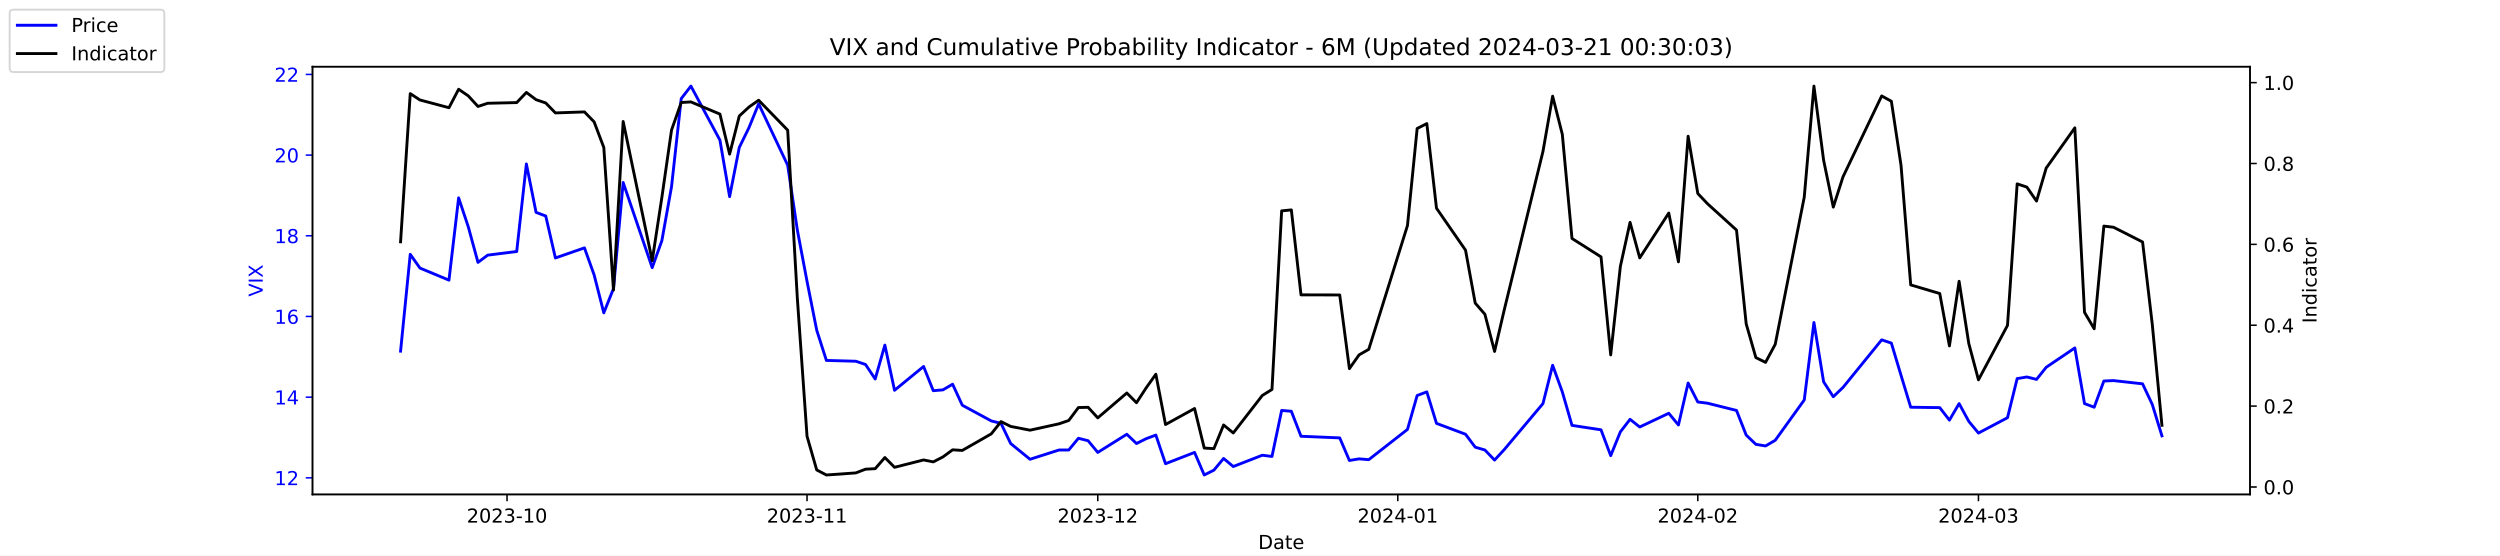
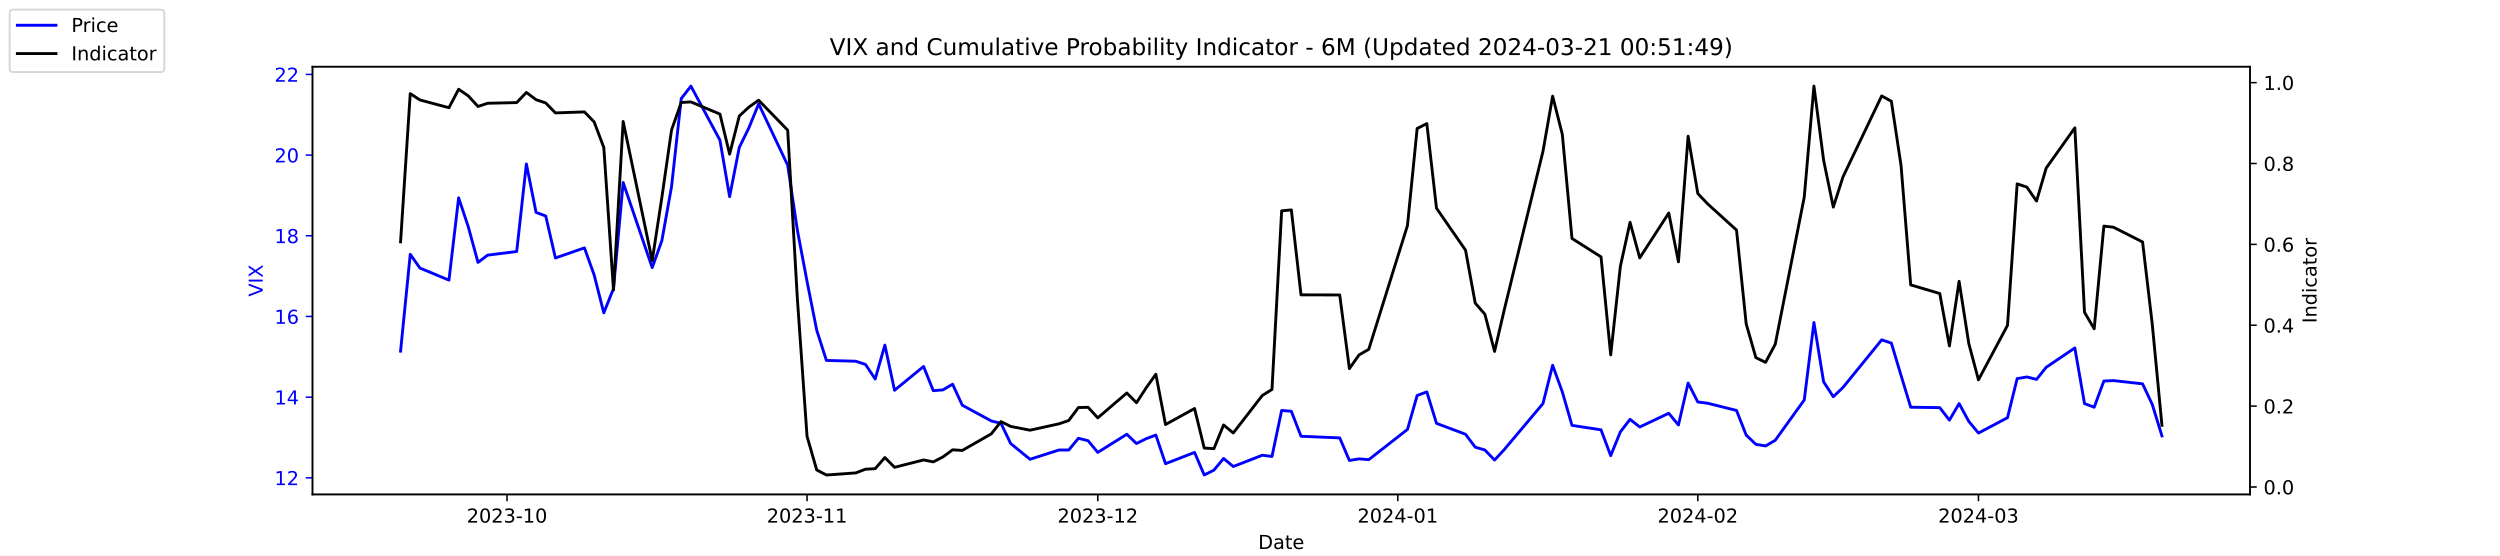
<svg xmlns="http://www.w3.org/2000/svg" xmlns:xlink="http://www.w3.org/1999/xlink" width="1296pt" height="288pt" viewBox="0 0 1296 288" version="1.1">
  <defs>
    <style type="text/css">*{stroke-linejoin: round; stroke-linecap: butt}</style>
  </defs>
  <g id="figure_1">
    <g id="patch_1">
      <path d="M 0 288  L 1296 288  L 1296 0  L 0 0  z " style="fill: #ffffff" />
    </g>
    <g id="axes_1">
      <g id="patch_2">
        <path d="M 162 256.32  L 1166.4 256.32  L 1166.4 34.56  L 162 34.56  z " style="fill: #ffffff" />
      </g>
      <g id="matplotlib.axis_1">
        <g id="xtick_1">
          <g id="line2d_1">
            <defs>
-               <path id="m8968c57657" d="M 0 0  L 0 3.5  " style="stroke: #000000; stroke-width: 0.8" />
+               <path id="mfc3c2803f2" d="M 0 0  L 0 3.5  " style="stroke: #000000; stroke-width: 0.8" />
            </defs>
            <g>
-               <use xlink:href="#m8968c57657" x="262.841" y="256.32" style="stroke: #000000; stroke-width: 0.8" />
+               <use xlink:href="#mfc3c2803f2" x="262.841" y="256.32" style="stroke: #000000; stroke-width: 0.8" />
            </g>
          </g>
          <g id="text_1">
            <g transform="translate(241.95 270.9184) scale(0.1 -0.1)">
              <defs>
                <path id="DejaVuSans-32" d="M 1228 531  L 3431 531  L 3431 0  L 469 0  L 469 531  Q 828 903 1448 1529  Q 2069 2156 2228 2338  Q 2531 2678 2651 2914  Q 2772 3150 2772 3378  Q 2772 3750 2511 3984  Q 2250 4219 1831 4219  Q 1534 4219 1204 4116  Q 875 4013 500 3803  L 500 4441  Q 881 4594 1212 4672  Q 1544 4750 1819 4750  Q 2544 4750 2975 4387  Q 3406 4025 3406 3419  Q 3406 3131 3298 2873  Q 3191 2616 2906 2266  Q 2828 2175 2409 1742  Q 1991 1309 1228 531  z " transform="scale(0.015625)" />
                <path id="DejaVuSans-30" d="M 2034 4250  Q 1547 4250 1301 3770  Q 1056 3291 1056 2328  Q 1056 1369 1301 889  Q 1547 409 2034 409  Q 2525 409 2770 889  Q 3016 1369 3016 2328  Q 3016 3291 2770 3770  Q 2525 4250 2034 4250  z M 2034 4750  Q 2819 4750 3233 4129  Q 3647 3509 3647 2328  Q 3647 1150 3233 529  Q 2819 -91 2034 -91  Q 1250 -91 836 529  Q 422 1150 422 2328  Q 422 3509 836 4129  Q 1250 4750 2034 4750  z " transform="scale(0.015625)" />
                <path id="DejaVuSans-33" d="M 2597 2516  Q 3050 2419 3304 2112  Q 3559 1806 3559 1356  Q 3559 666 3084 287  Q 2609 -91 1734 -91  Q 1441 -91 1130 -33  Q 819 25 488 141  L 488 750  Q 750 597 1062 519  Q 1375 441 1716 441  Q 2309 441 2620 675  Q 2931 909 2931 1356  Q 2931 1769 2642 2001  Q 2353 2234 1838 2234  L 1294 2234  L 1294 2753  L 1863 2753  Q 2328 2753 2575 2939  Q 2822 3125 2822 3475  Q 2822 3834 2567 4026  Q 2313 4219 1838 4219  Q 1578 4219 1281 4162  Q 984 4106 628 3988  L 628 4550  Q 988 4650 1302 4700  Q 1616 4750 1894 4750  Q 2613 4750 3031 4423  Q 3450 4097 3450 3541  Q 3450 3153 3228 2886  Q 3006 2619 2597 2516  z " transform="scale(0.015625)" />
                <path id="DejaVuSans-2d" d="M 313 2009  L 1997 2009  L 1997 1497  L 313 1497  L 313 2009  z " transform="scale(0.015625)" />
                <path id="DejaVuSans-31" d="M 794 531  L 1825 531  L 1825 4091  L 703 3866  L 703 4441  L 1819 4666  L 2450 4666  L 2450 531  L 3481 531  L 3481 0  L 794 0  L 794 531  z " transform="scale(0.015625)" />
              </defs>
              <use xlink:href="#DejaVuSans-32" />
              <use xlink:href="#DejaVuSans-30" x="63.623" />
              <use xlink:href="#DejaVuSans-32" x="127.246" />
              <use xlink:href="#DejaVuSans-33" x="190.869" />
              <use xlink:href="#DejaVuSans-2d" x="254.492" />
              <use xlink:href="#DejaVuSans-31" x="290.576" />
              <use xlink:href="#DejaVuSans-30" x="354.199" />
            </g>
          </g>
        </g>
        <g id="xtick_2">
          <g id="line2d_2">
            <g>
-               <use xlink:href="#m8968c57657" x="418.368" y="256.32" style="stroke: #000000; stroke-width: 0.8" />
+               <use xlink:href="#mfc3c2803f2" x="418.368" y="256.32" style="stroke: #000000; stroke-width: 0.8" />
            </g>
          </g>
          <g id="text_2">
            <g transform="translate(397.4764 270.9184) scale(0.1 -0.1)">
              <use xlink:href="#DejaVuSans-32" />
              <use xlink:href="#DejaVuSans-30" x="63.623" />
              <use xlink:href="#DejaVuSans-32" x="127.246" />
              <use xlink:href="#DejaVuSans-33" x="190.869" />
              <use xlink:href="#DejaVuSans-2d" x="254.492" />
              <use xlink:href="#DejaVuSans-31" x="290.576" />
              <use xlink:href="#DejaVuSans-31" x="354.199" />
            </g>
          </g>
        </g>
        <g id="xtick_3">
          <g id="line2d_3">
            <g>
-               <use xlink:href="#m8968c57657" x="569.086" y="256.32" style="stroke: #000000; stroke-width: 0.8" />
+               <use xlink:href="#mfc3c2803f2" x="569.086" y="256.32" style="stroke: #000000; stroke-width: 0.8" />
            </g>
          </g>
          <g id="text_3">
            <g transform="translate(548.195 270.9184) scale(0.1 -0.1)">
              <use xlink:href="#DejaVuSans-32" />
              <use xlink:href="#DejaVuSans-30" x="63.623" />
              <use xlink:href="#DejaVuSans-32" x="127.246" />
              <use xlink:href="#DejaVuSans-33" x="190.869" />
              <use xlink:href="#DejaVuSans-2d" x="254.492" />
              <use xlink:href="#DejaVuSans-31" x="290.576" />
              <use xlink:href="#DejaVuSans-32" x="354.199" />
            </g>
          </g>
        </g>
        <g id="xtick_4">
          <g id="line2d_4">
            <g>
-               <use xlink:href="#m8968c57657" x="724.613" y="256.32" style="stroke: #000000; stroke-width: 0.8" />
+               <use xlink:href="#mfc3c2803f2" x="724.613" y="256.32" style="stroke: #000000; stroke-width: 0.8" />
            </g>
          </g>
          <g id="text_4">
            <g transform="translate(703.7214 270.9184) scale(0.1 -0.1)">
              <defs>
                <path id="DejaVuSans-34" d="M 2419 4116  L 825 1625  L 2419 1625  L 2419 4116  z M 2253 4666  L 3047 4666  L 3047 1625  L 3713 1625  L 3713 1100  L 3047 1100  L 3047 0  L 2419 0  L 2419 1100  L 313 1100  L 313 1709  L 2253 4666  z " transform="scale(0.015625)" />
              </defs>
              <use xlink:href="#DejaVuSans-32" />
              <use xlink:href="#DejaVuSans-30" x="63.623" />
              <use xlink:href="#DejaVuSans-32" x="127.246" />
              <use xlink:href="#DejaVuSans-34" x="190.869" />
              <use xlink:href="#DejaVuSans-2d" x="254.492" />
              <use xlink:href="#DejaVuSans-30" x="290.576" />
              <use xlink:href="#DejaVuSans-31" x="354.199" />
            </g>
          </g>
        </g>
        <g id="xtick_5">
          <g id="line2d_5">
            <g>
-               <use xlink:href="#m8968c57657" x="880.139" y="256.32" style="stroke: #000000; stroke-width: 0.8" />
+               <use xlink:href="#mfc3c2803f2" x="880.139" y="256.32" style="stroke: #000000; stroke-width: 0.8" />
            </g>
          </g>
          <g id="text_5">
            <g transform="translate(859.2479 270.9184) scale(0.1 -0.1)">
              <use xlink:href="#DejaVuSans-32" />
              <use xlink:href="#DejaVuSans-30" x="63.623" />
              <use xlink:href="#DejaVuSans-32" x="127.246" />
              <use xlink:href="#DejaVuSans-34" x="190.869" />
              <use xlink:href="#DejaVuSans-2d" x="254.492" />
              <use xlink:href="#DejaVuSans-30" x="290.576" />
              <use xlink:href="#DejaVuSans-32" x="354.199" />
            </g>
          </g>
        </g>
        <g id="xtick_6">
          <g id="line2d_6">
            <g>
-               <use xlink:href="#m8968c57657" x="1025.632" y="256.32" style="stroke: #000000; stroke-width: 0.8" />
+               <use xlink:href="#mfc3c2803f2" x="1025.632" y="256.32" style="stroke: #000000; stroke-width: 0.8" />
            </g>
          </g>
          <g id="text_6">
            <g transform="translate(1004.74 270.9184) scale(0.1 -0.1)">
              <use xlink:href="#DejaVuSans-32" />
              <use xlink:href="#DejaVuSans-30" x="63.623" />
              <use xlink:href="#DejaVuSans-32" x="127.246" />
              <use xlink:href="#DejaVuSans-34" x="190.869" />
              <use xlink:href="#DejaVuSans-2d" x="254.492" />
              <use xlink:href="#DejaVuSans-30" x="290.576" />
              <use xlink:href="#DejaVuSans-33" x="354.199" />
            </g>
          </g>
        </g>
        <g id="text_7">
          <g transform="translate(652.2492 284.5966) scale(0.1 -0.1)">
            <defs>
              <path id="DejaVuSans-44" d="M 1259 4147  L 1259 519  L 2022 519  Q 2988 519 3436 956  Q 3884 1394 3884 2338  Q 3884 3275 3436 3711  Q 2988 4147 2022 4147  L 1259 4147  z M 628 4666  L 1925 4666  Q 3281 4666 3915 4102  Q 4550 3538 4550 2338  Q 4550 1131 3912 565  Q 3275 0 1925 0  L 628 0  L 628 4666  z " transform="scale(0.015625)" />
              <path id="DejaVuSans-61" d="M 2194 1759  Q 1497 1759 1228 1600  Q 959 1441 959 1056  Q 959 750 1161 570  Q 1363 391 1709 391  Q 2188 391 2477 730  Q 2766 1069 2766 1631  L 2766 1759  L 2194 1759  z M 3341 1997  L 3341 0  L 2766 0  L 2766 531  Q 2569 213 2275 61  Q 1981 -91 1556 -91  Q 1019 -91 701 211  Q 384 513 384 1019  Q 384 1609 779 1909  Q 1175 2209 1959 2209  L 2766 2209  L 2766 2266  Q 2766 2663 2505 2880  Q 2244 3097 1772 3097  Q 1472 3097 1187 3025  Q 903 2953 641 2809  L 641 3341  Q 956 3463 1253 3523  Q 1550 3584 1831 3584  Q 2591 3584 2966 3190  Q 3341 2797 3341 1997  z " transform="scale(0.015625)" />
              <path id="DejaVuSans-74" d="M 1172 4494  L 1172 3500  L 2356 3500  L 2356 3053  L 1172 3053  L 1172 1153  Q 1172 725 1289 603  Q 1406 481 1766 481  L 2356 481  L 2356 0  L 1766 0  Q 1100 0 847 248  Q 594 497 594 1153  L 594 3053  L 172 3053  L 172 3500  L 594 3500  L 594 4494  L 1172 4494  z " transform="scale(0.015625)" />
              <path id="DejaVuSans-65" d="M 3597 1894  L 3597 1613  L 953 1613  Q 991 1019 1311 708  Q 1631 397 2203 397  Q 2534 397 2845 478  Q 3156 559 3463 722  L 3463 178  Q 3153 47 2828 -22  Q 2503 -91 2169 -91  Q 1331 -91 842 396  Q 353 884 353 1716  Q 353 2575 817 3079  Q 1281 3584 2069 3584  Q 2775 3584 3186 3129  Q 3597 2675 3597 1894  z M 3022 2063  Q 3016 2534 2758 2815  Q 2500 3097 2075 3097  Q 1594 3097 1305 2825  Q 1016 2553 972 2059  L 3022 2063  z " transform="scale(0.015625)" />
            </defs>
            <use xlink:href="#DejaVuSans-44" />
            <use xlink:href="#DejaVuSans-61" x="77.002" />
            <use xlink:href="#DejaVuSans-74" x="138.281" />
            <use xlink:href="#DejaVuSans-65" x="177.49" />
          </g>
        </g>
      </g>
      <g id="matplotlib.axis_2">
        <g id="ytick_1">
          <g id="line2d_7">
            <defs>
-               <path id="m2f7462fcd0" d="M 0 0  L -3.5 0  " style="stroke: #0000ff; stroke-width: 0.8" />
+               <path id="md9d2a001f2" d="M 0 0  L -3.5 0  " style="stroke: #0000ff; stroke-width: 0.8" />
            </defs>
            <g>
-               <use xlink:href="#m2f7462fcd0" x="162" y="247.704" style="fill: #0000ff; stroke: #0000ff; stroke-width: 0.8" />
+               <use xlink:href="#md9d2a001f2" x="162" y="247.704" style="fill: #0000ff; stroke: #0000ff; stroke-width: 0.8" />
            </g>
          </g>
          <g id="text_8">
            <g style="fill: #0000ff" transform="translate(142.275 251.5031) scale(0.1 -0.1)">
              <use xlink:href="#DejaVuSans-31" />
              <use xlink:href="#DejaVuSans-32" x="63.623" />
            </g>
          </g>
        </g>
        <g id="ytick_2">
          <g id="line2d_8">
            <g>
-               <use xlink:href="#m2f7462fcd0" x="162" y="205.878" style="fill: #0000ff; stroke: #0000ff; stroke-width: 0.8" />
+               <use xlink:href="#md9d2a001f2" x="162" y="205.878" style="fill: #0000ff; stroke: #0000ff; stroke-width: 0.8" />
            </g>
          </g>
          <g id="text_9">
            <g style="fill: #0000ff" transform="translate(142.275 209.6774) scale(0.1 -0.1)">
              <use xlink:href="#DejaVuSans-31" />
              <use xlink:href="#DejaVuSans-34" x="63.623" />
            </g>
          </g>
        </g>
        <g id="ytick_3">
          <g id="line2d_9">
            <g>
-               <use xlink:href="#m2f7462fcd0" x="162" y="164.052" style="fill: #0000ff; stroke: #0000ff; stroke-width: 0.8" />
+               <use xlink:href="#md9d2a001f2" x="162" y="164.052" style="fill: #0000ff; stroke: #0000ff; stroke-width: 0.8" />
            </g>
          </g>
          <g id="text_10">
            <g style="fill: #0000ff" transform="translate(142.275 167.8517) scale(0.1 -0.1)">
              <defs>
                <path id="DejaVuSans-36" d="M 2113 2584  Q 1688 2584 1439 2293  Q 1191 2003 1191 1497  Q 1191 994 1439 701  Q 1688 409 2113 409  Q 2538 409 2786 701  Q 3034 994 3034 1497  Q 3034 2003 2786 2293  Q 2538 2584 2113 2584  z M 3366 4563  L 3366 3988  Q 3128 4100 2886 4159  Q 2644 4219 2406 4219  Q 1781 4219 1451 3797  Q 1122 3375 1075 2522  Q 1259 2794 1537 2939  Q 1816 3084 2150 3084  Q 2853 3084 3261 2657  Q 3669 2231 3669 1497  Q 3669 778 3244 343  Q 2819 -91 2113 -91  Q 1303 -91 875 529  Q 447 1150 447 2328  Q 447 3434 972 4092  Q 1497 4750 2381 4750  Q 2619 4750 2861 4703  Q 3103 4656 3366 4563  z " transform="scale(0.015625)" />
              </defs>
              <use xlink:href="#DejaVuSans-31" />
              <use xlink:href="#DejaVuSans-36" x="63.623" />
            </g>
          </g>
        </g>
        <g id="ytick_4">
          <g id="line2d_10">
            <g>
-               <use xlink:href="#m2f7462fcd0" x="162" y="122.227" style="fill: #0000ff; stroke: #0000ff; stroke-width: 0.8" />
+               <use xlink:href="#md9d2a001f2" x="162" y="122.227" style="fill: #0000ff; stroke: #0000ff; stroke-width: 0.8" />
            </g>
          </g>
          <g id="text_11">
            <g style="fill: #0000ff" transform="translate(142.275 126.0259) scale(0.1 -0.1)">
              <defs>
                <path id="DejaVuSans-38" d="M 2034 2216  Q 1584 2216 1326 1975  Q 1069 1734 1069 1313  Q 1069 891 1326 650  Q 1584 409 2034 409  Q 2484 409 2743 651  Q 3003 894 3003 1313  Q 3003 1734 2745 1975  Q 2488 2216 2034 2216  z M 1403 2484  Q 997 2584 770 2862  Q 544 3141 544 3541  Q 544 4100 942 4425  Q 1341 4750 2034 4750  Q 2731 4750 3128 4425  Q 3525 4100 3525 3541  Q 3525 3141 3298 2862  Q 3072 2584 2669 2484  Q 3125 2378 3379 2068  Q 3634 1759 3634 1313  Q 3634 634 3220 271  Q 2806 -91 2034 -91  Q 1263 -91 848 271  Q 434 634 434 1313  Q 434 1759 690 2068  Q 947 2378 1403 2484  z M 1172 3481  Q 1172 3119 1398 2916  Q 1625 2713 2034 2713  Q 2441 2713 2670 2916  Q 2900 3119 2900 3481  Q 2900 3844 2670 4047  Q 2441 4250 2034 4250  Q 1625 4250 1398 4047  Q 1172 3844 1172 3481  z " transform="scale(0.015625)" />
              </defs>
              <use xlink:href="#DejaVuSans-31" />
              <use xlink:href="#DejaVuSans-38" x="63.623" />
            </g>
          </g>
        </g>
        <g id="ytick_5">
          <g id="line2d_11">
            <g>
-               <use xlink:href="#m2f7462fcd0" x="162" y="80.401" style="fill: #0000ff; stroke: #0000ff; stroke-width: 0.8" />
+               <use xlink:href="#md9d2a001f2" x="162" y="80.401" style="fill: #0000ff; stroke: #0000ff; stroke-width: 0.8" />
            </g>
          </g>
          <g id="text_12">
            <g style="fill: #0000ff" transform="translate(142.275 84.2002) scale(0.1 -0.1)">
              <use xlink:href="#DejaVuSans-32" />
              <use xlink:href="#DejaVuSans-30" x="63.623" />
            </g>
          </g>
        </g>
        <g id="ytick_6">
          <g id="line2d_12">
            <g>
-               <use xlink:href="#m2f7462fcd0" x="162" y="38.575" style="fill: #0000ff; stroke: #0000ff; stroke-width: 0.8" />
+               <use xlink:href="#md9d2a001f2" x="162" y="38.575" style="fill: #0000ff; stroke: #0000ff; stroke-width: 0.8" />
            </g>
          </g>
          <g id="text_13">
            <g style="fill: #0000ff" transform="translate(142.275 42.37447) scale(0.1 -0.1)">
              <use xlink:href="#DejaVuSans-32" />
              <use xlink:href="#DejaVuSans-32" x="63.623" />
            </g>
          </g>
        </g>
        <g id="text_14">
          <g style="fill: #0000ff" transform="translate(136.1953 153.7603) rotate(-90) scale(0.1 -0.1)">
            <defs>
              <path id="DejaVuSans-56" d="M 1831 0  L 50 4666  L 709 4666  L 2188 738  L 3669 4666  L 4325 4666  L 2547 0  L 1831 0  z " transform="scale(0.015625)" />
              <path id="DejaVuSans-49" d="M 628 4666  L 1259 4666  L 1259 0  L 628 0  L 628 4666  z " transform="scale(0.015625)" />
              <path id="DejaVuSans-58" d="M 403 4666  L 1081 4666  L 2241 2931  L 3406 4666  L 4084 4666  L 2584 2425  L 4184 0  L 3506 0  L 2194 1984  L 872 0  L 191 0  L 1856 2491  L 403 4666  z " transform="scale(0.015625)" />
            </defs>
            <use xlink:href="#DejaVuSans-56" />
            <use xlink:href="#DejaVuSans-49" x="68.408" />
            <use xlink:href="#DejaVuSans-58" x="97.9" />
          </g>
        </g>
      </g>
      <g id="line2d_13">
-         <path d="M 207.655 182.037  L 212.672 131.847  L 217.689 138.957  L 232.739 145.231  L 237.756 102.569  L 242.773 117.626  L 247.79 136.029  L 252.807 132.265  L 267.858 130.383  L 272.875 85.002  L 277.892 110.097  L 282.909 111.979  L 287.926 133.729  L 302.977 128.501  L 307.994 142.512  L 313.011 162.17  L 318.028 149.623  L 323.045 94.622  L 338.096 138.748  L 343.113 124.736  L 348.13 96.713  L 353.147 51.123  L 358.164 44.64  L 373.215 72.663  L 378.232 101.941  L 383.249 76.428  L 388.266 66.18  L 393.283 53.842  L 408.334 85.629  L 413.351 119.299  L 418.368 145.858  L 423.385 171.163  L 428.402 186.847  L 443.662 187.266  L 448.679 188.939  L 453.696 196.467  L 458.713 178.901  L 463.73 202.323  L 478.781 189.984  L 483.798 202.532  L 488.815 202.114  L 493.832 199.186  L 498.849 210.061  L 513.9 218.217  L 518.917 219.472  L 523.934 229.928  L 533.967 238.084  L 549.018 233.274  L 554.035 233.274  L 559.052 227.209  L 564.069 228.464  L 569.086 234.529  L 584.137 225.118  L 589.154 229.928  L 594.171 227.418  L 599.188 225.536  L 604.205 240.384  L 619.256 234.529  L 624.273 246.24  L 629.29 243.73  L 634.307 237.666  L 639.324 241.848  L 654.375 235.993  L 659.392 236.62  L 664.409 212.779  L 669.426 213.198  L 674.443 226.164  L 694.511 227  L 699.528 238.711  L 704.545 237.875  L 709.562 238.293  L 729.63 222.608  L 734.647 205.042  L 739.664 203.159  L 744.681 219.472  L 759.732 225.118  L 764.749 231.81  L 769.766 233.274  L 774.783 238.502  L 779.8 233.065  L 799.868 209.224  L 804.885 189.357  L 809.902 203.159  L 814.919 220.517  L 829.969 222.818  L 834.986 236.202  L 840.003 223.863  L 845.02 217.38  L 850.037 221.354  L 865.088 214.243  L 870.105 220.308  L 875.122 198.559  L 880.139 208.388  L 885.156 209.015  L 900.207 212.779  L 905.224 225.536  L 910.241 230.346  L 915.258 231.183  L 920.275 228.255  L 935.326 207.342  L 940.343 167.189  L 945.36 197.931  L 950.377 205.669  L 955.394 200.859  L 975.462 176.182  L 980.479 177.855  L 985.496 194.585  L 990.513 211.106  L 1005.564 211.316  L 1010.581 217.798  L 1015.598 209.224  L 1020.615 218.426  L 1025.632 224.491  L 1040.683 216.544  L 1045.7 196.258  L 1050.717 195.422  L 1055.734 196.677  L 1060.751 190.403  L 1075.593 180.364  L 1080.61 209.224  L 1085.627 211.106  L 1090.644 197.513  L 1095.661 197.304  L 1110.711 198.977  L 1115.728 209.642  L 1120.745 225.955  " clip-path="url(#pccd485a1a1)" style="fill: none; stroke: #0000ff; stroke-width: 1.5; stroke-linecap: square" />
+         <path d="M 207.655 182.037  L 212.672 131.847  L 217.689 138.957  L 232.739 145.231  L 237.756 102.569  L 242.773 117.626  L 247.79 136.029  L 252.807 132.265  L 267.858 130.383  L 272.875 85.002  L 277.892 110.097  L 282.909 111.979  L 287.926 133.729  L 302.977 128.501  L 307.994 142.512  L 313.011 162.17  L 318.028 149.623  L 323.045 94.622  L 338.096 138.748  L 343.113 124.736  L 348.13 96.713  L 353.147 51.123  L 358.164 44.64  L 373.215 72.663  L 378.232 101.941  L 383.249 76.428  L 388.266 66.18  L 393.283 53.842  L 408.334 85.629  L 413.351 119.299  L 418.368 145.858  L 423.385 171.163  L 428.402 186.847  L 443.662 187.266  L 448.679 188.939  L 453.696 196.467  L 458.713 178.901  L 463.73 202.323  L 478.781 189.984  L 483.798 202.532  L 488.815 202.114  L 493.832 199.186  L 498.849 210.061  L 513.9 218.217  L 518.917 219.472  L 523.934 229.928  L 533.967 238.084  L 549.018 233.274  L 554.035 233.274  L 559.052 227.209  L 564.069 228.464  L 569.086 234.529  L 584.137 225.118  L 589.154 229.928  L 594.171 227.418  L 599.188 225.536  L 604.205 240.384  L 619.256 234.529  L 624.273 246.24  L 629.29 243.73  L 634.307 237.666  L 639.324 241.848  L 654.375 235.993  L 659.392 236.62  L 664.409 212.779  L 669.426 213.198  L 674.443 226.164  L 694.511 227  L 699.528 238.711  L 704.545 237.875  L 709.562 238.293  L 729.63 222.608  L 734.647 205.042  L 739.664 203.159  L 744.681 219.472  L 759.732 225.118  L 764.749 231.81  L 769.766 233.274  L 774.783 238.502  L 779.8 233.065  L 799.868 209.224  L 804.885 189.357  L 809.902 203.159  L 814.919 220.517  L 829.969 222.818  L 834.986 236.202  L 840.003 223.863  L 845.02 217.38  L 850.037 221.354  L 865.088 214.243  L 870.105 220.308  L 875.122 198.559  L 880.139 208.388  L 885.156 209.015  L 900.207 212.779  L 905.224 225.536  L 910.241 230.346  L 915.258 231.183  L 920.275 228.255  L 935.326 207.342  L 940.343 167.189  L 945.36 197.931  L 950.377 205.669  L 955.394 200.859  L 975.462 176.182  L 980.479 177.855  L 985.496 194.585  L 990.513 211.106  L 1005.564 211.316  L 1010.581 217.798  L 1015.598 209.224  L 1020.615 218.426  L 1025.632 224.491  L 1040.683 216.544  L 1045.7 196.258  L 1050.717 195.422  L 1055.734 196.677  L 1060.751 190.403  L 1075.593 180.364  L 1080.61 209.224  L 1085.627 211.106  L 1090.644 197.513  L 1095.661 197.304  L 1110.711 198.977  L 1115.728 209.642  L 1120.745 225.955  " clip-path="url(#p9bd7a8688a)" style="fill: none; stroke: #0000ff; stroke-width: 1.5; stroke-linecap: square" />
      </g>
      <g id="patch_3">
        <path d="M 162 256.32  L 162 34.56  " style="fill: none; stroke: #000000; stroke-width: 0.8; stroke-linejoin: miter; stroke-linecap: square" />
      </g>
      <g id="patch_4">
        <path d="M 1166.4 256.32  L 1166.4 34.56  " style="fill: none; stroke: #000000; stroke-width: 0.8; stroke-linejoin: miter; stroke-linecap: square" />
      </g>
      <g id="patch_5">
        <path d="M 162 256.32  L 1166.4 256.32  " style="fill: none; stroke: #000000; stroke-width: 0.8; stroke-linejoin: miter; stroke-linecap: square" />
      </g>
      <g id="patch_6">
        <path d="M 162 34.56  L 1166.4 34.56  " style="fill: none; stroke: #000000; stroke-width: 0.8; stroke-linejoin: miter; stroke-linecap: square" />
      </g>
    </g>
    <g id="axes_2">
      <g id="matplotlib.axis_3">
        <g id="ytick_7">
          <g id="line2d_14">
            <defs>
-               <path id="ma7577fb218" d="M 0 0  L 3.5 0  " style="stroke: #000000; stroke-width: 0.8" />
+               <path id="mfabc06935f" d="M 0 0  L 3.5 0  " style="stroke: #000000; stroke-width: 0.8" />
            </defs>
            <g>
-               <use xlink:href="#ma7577fb218" x="1166.4" y="252.461" style="stroke: #000000; stroke-width: 0.8" />
+               <use xlink:href="#mfabc06935f" x="1166.4" y="252.461" style="stroke: #000000; stroke-width: 0.8" />
            </g>
          </g>
          <g id="text_15">
            <g transform="translate(1173.4 256.2606) scale(0.1 -0.1)">
              <defs>
                <path id="DejaVuSans-2e" d="M 684 794  L 1344 794  L 1344 0  L 684 0  L 684 794  z " transform="scale(0.015625)" />
              </defs>
              <use xlink:href="#DejaVuSans-30" />
              <use xlink:href="#DejaVuSans-2e" x="63.623" />
              <use xlink:href="#DejaVuSans-30" x="95.41" />
            </g>
          </g>
        </g>
        <g id="ytick_8">
          <g id="line2d_15">
            <g>
-               <use xlink:href="#ma7577fb218" x="1166.4" y="210.535" style="stroke: #000000; stroke-width: 0.8" />
+               <use xlink:href="#mfabc06935f" x="1166.4" y="210.535" style="stroke: #000000; stroke-width: 0.8" />
            </g>
          </g>
          <g id="text_16">
            <g transform="translate(1173.4 214.3337) scale(0.1 -0.1)">
              <use xlink:href="#DejaVuSans-30" />
              <use xlink:href="#DejaVuSans-2e" x="63.623" />
              <use xlink:href="#DejaVuSans-32" x="95.41" />
            </g>
          </g>
        </g>
        <g id="ytick_9">
          <g id="line2d_16">
            <g>
-               <use xlink:href="#ma7577fb218" x="1166.4" y="168.608" style="stroke: #000000; stroke-width: 0.8" />
+               <use xlink:href="#mfabc06935f" x="1166.4" y="168.608" style="stroke: #000000; stroke-width: 0.8" />
            </g>
          </g>
          <g id="text_17">
            <g transform="translate(1173.4 172.4068) scale(0.1 -0.1)">
              <use xlink:href="#DejaVuSans-30" />
              <use xlink:href="#DejaVuSans-2e" x="63.623" />
              <use xlink:href="#DejaVuSans-34" x="95.41" />
            </g>
          </g>
        </g>
        <g id="ytick_10">
          <g id="line2d_17">
            <g>
-               <use xlink:href="#ma7577fb218" x="1166.4" y="126.681" style="stroke: #000000; stroke-width: 0.8" />
+               <use xlink:href="#mfabc06935f" x="1166.4" y="126.681" style="stroke: #000000; stroke-width: 0.8" />
            </g>
          </g>
          <g id="text_18">
            <g transform="translate(1173.4 130.4799) scale(0.1 -0.1)">
              <use xlink:href="#DejaVuSans-30" />
              <use xlink:href="#DejaVuSans-2e" x="63.623" />
              <use xlink:href="#DejaVuSans-36" x="95.41" />
            </g>
          </g>
        </g>
        <g id="ytick_11">
          <g id="line2d_18">
            <g>
-               <use xlink:href="#ma7577fb218" x="1166.4" y="84.754" style="stroke: #000000; stroke-width: 0.8" />
+               <use xlink:href="#mfabc06935f" x="1166.4" y="84.754" style="stroke: #000000; stroke-width: 0.8" />
            </g>
          </g>
          <g id="text_19">
            <g transform="translate(1173.4 88.55298) scale(0.1 -0.1)">
              <use xlink:href="#DejaVuSans-30" />
              <use xlink:href="#DejaVuSans-2e" x="63.623" />
              <use xlink:href="#DejaVuSans-38" x="95.41" />
            </g>
          </g>
        </g>
        <g id="ytick_12">
          <g id="line2d_19">
            <g>
-               <use xlink:href="#ma7577fb218" x="1166.4" y="42.827" style="stroke: #000000; stroke-width: 0.8" />
+               <use xlink:href="#mfabc06935f" x="1166.4" y="42.827" style="stroke: #000000; stroke-width: 0.8" />
            </g>
          </g>
          <g id="text_20">
            <g transform="translate(1173.4 46.62607) scale(0.1 -0.1)">
              <use xlink:href="#DejaVuSans-31" />
              <use xlink:href="#DejaVuSans-2e" x="63.623" />
              <use xlink:href="#DejaVuSans-30" x="95.41" />
            </g>
          </g>
        </g>
        <g id="text_21">
          <g transform="translate(1200.902 167.5353) rotate(-90) scale(0.1 -0.1)">
            <defs>
              <path id="DejaVuSans-6e" d="M 3513 2113  L 3513 0  L 2938 0  L 2938 2094  Q 2938 2591 2744 2837  Q 2550 3084 2163 3084  Q 1697 3084 1428 2787  Q 1159 2491 1159 1978  L 1159 0  L 581 0  L 581 3500  L 1159 3500  L 1159 2956  Q 1366 3272 1645 3428  Q 1925 3584 2291 3584  Q 2894 3584 3203 3211  Q 3513 2838 3513 2113  z " transform="scale(0.015625)" />
              <path id="DejaVuSans-64" d="M 2906 2969  L 2906 4863  L 3481 4863  L 3481 0  L 2906 0  L 2906 525  Q 2725 213 2448 61  Q 2172 -91 1784 -91  Q 1150 -91 751 415  Q 353 922 353 1747  Q 353 2572 751 3078  Q 1150 3584 1784 3584  Q 2172 3584 2448 3432  Q 2725 3281 2906 2969  z M 947 1747  Q 947 1113 1208 752  Q 1469 391 1925 391  Q 2381 391 2643 752  Q 2906 1113 2906 1747  Q 2906 2381 2643 2742  Q 2381 3103 1925 3103  Q 1469 3103 1208 2742  Q 947 2381 947 1747  z " transform="scale(0.015625)" />
              <path id="DejaVuSans-69" d="M 603 3500  L 1178 3500  L 1178 0  L 603 0  L 603 3500  z M 603 4863  L 1178 4863  L 1178 4134  L 603 4134  L 603 4863  z " transform="scale(0.015625)" />
              <path id="DejaVuSans-63" d="M 3122 3366  L 3122 2828  Q 2878 2963 2633 3030  Q 2388 3097 2138 3097  Q 1578 3097 1268 2742  Q 959 2388 959 1747  Q 959 1106 1268 751  Q 1578 397 2138 397  Q 2388 397 2633 464  Q 2878 531 3122 666  L 3122 134  Q 2881 22 2623 -34  Q 2366 -91 2075 -91  Q 1284 -91 818 406  Q 353 903 353 1747  Q 353 2603 823 3093  Q 1294 3584 2113 3584  Q 2378 3584 2631 3529  Q 2884 3475 3122 3366  z " transform="scale(0.015625)" />
              <path id="DejaVuSans-6f" d="M 1959 3097  Q 1497 3097 1228 2736  Q 959 2375 959 1747  Q 959 1119 1226 758  Q 1494 397 1959 397  Q 2419 397 2687 759  Q 2956 1122 2956 1747  Q 2956 2369 2687 2733  Q 2419 3097 1959 3097  z M 1959 3584  Q 2709 3584 3137 3096  Q 3566 2609 3566 1747  Q 3566 888 3137 398  Q 2709 -91 1959 -91  Q 1206 -91 779 398  Q 353 888 353 1747  Q 353 2609 779 3096  Q 1206 3584 1959 3584  z " transform="scale(0.015625)" />
              <path id="DejaVuSans-72" d="M 2631 2963  Q 2534 3019 2420 3045  Q 2306 3072 2169 3072  Q 1681 3072 1420 2755  Q 1159 2438 1159 1844  L 1159 0  L 581 0  L 581 3500  L 1159 3500  L 1159 2956  Q 1341 3275 1631 3429  Q 1922 3584 2338 3584  Q 2397 3584 2469 3576  Q 2541 3569 2628 3553  L 2631 2963  z " transform="scale(0.015625)" />
            </defs>
            <use xlink:href="#DejaVuSans-49" />
            <use xlink:href="#DejaVuSans-6e" x="29.492" />
            <use xlink:href="#DejaVuSans-64" x="92.871" />
            <use xlink:href="#DejaVuSans-69" x="156.348" />
            <use xlink:href="#DejaVuSans-63" x="184.131" />
            <use xlink:href="#DejaVuSans-61" x="239.111" />
            <use xlink:href="#DejaVuSans-74" x="300.391" />
            <use xlink:href="#DejaVuSans-6f" x="339.6" />
            <use xlink:href="#DejaVuSans-72" x="400.781" />
          </g>
        </g>
      </g>
      <g id="line2d_20">
-         <path d="M 207.655 125.36  L 212.672 48.523  L 217.689 51.818  L 232.739 55.84  L 237.756 46.27  L 242.773 49.714  L 247.79 55.196  L 252.807 53.533  L 267.858 53.183  L 272.875 47.919  L 277.892 51.676  L 282.909 53.378  L 287.926 58.536  L 302.977 58.014  L 307.994 63.187  L 313.011 76.444  L 318.028 150.306  L 323.045 62.975  L 338.096 135.12  L 343.113 102.306  L 348.13 67.397  L 353.147 53.146  L 358.164 52.833  L 373.215 59.145  L 378.232 79.898  L 383.249 60.134  L 388.266 55.494  L 393.283 51.97  L 408.334 67.473  L 413.351 154.832  L 418.368 226.181  L 423.385 243.614  L 428.402 246.24  L 443.662 245.155  L 448.679 243.23  L 453.696 242.964  L 458.713 237.183  L 463.73 242.25  L 478.781 238.435  L 483.798 239.446  L 488.815 236.871  L 493.832 233.181  L 498.849 233.507  L 513.9 224.892  L 518.917 218.558  L 523.934 221.057  L 533.967 223.009  L 549.018 219.7  L 554.035 217.982  L 559.052 211.268  L 564.069 211.153  L 569.086 216.619  L 584.137 203.731  L 589.154 208.779  L 594.171 201.073  L 599.188 194.005  L 604.205 220.075  L 619.256 211.773  L 624.273 232.27  L 629.29 232.576  L 634.307 220.306  L 639.324 224.445  L 654.375 205.016  L 659.392 201.89  L 664.409 109.314  L 669.426 108.817  L 674.443 152.854  L 694.511 152.91  L 699.528 191.088  L 704.545 183.971  L 709.562 181.099  L 729.63 116.924  L 734.647 66.625  L 739.664 64.069  L 744.681 107.95  L 759.732 129.692  L 764.749 157.129  L 769.766 162.918  L 774.783 182.173  L 779.8 160.638  L 799.868 78.509  L 804.885 49.855  L 809.902 69.641  L 814.919 123.62  L 829.969 133.166  L 834.986 183.971  L 840.003 138.075  L 845.02 115.269  L 850.037 133.687  L 865.088 110.438  L 870.105 135.725  L 875.122 70.632  L 880.139 100.32  L 885.156 105.601  L 900.207 119.275  L 905.224 167.88  L 910.241 185.376  L 915.258 187.855  L 920.275 178.494  L 935.326 102.174  L 940.343 44.64  L 945.36 83.051  L 950.377 107.357  L 955.394 91.715  L 975.462 49.731  L 980.479 52.489  L 985.496 85.756  L 990.513 147.7  L 1005.564 152.158  L 1010.581 179.324  L 1015.598 145.833  L 1020.615 178.052  L 1025.632 196.907  L 1040.683 168.687  L 1045.7 95.313  L 1050.717 96.993  L 1055.734 104.224  L 1060.751 87.118  L 1075.593 66.278  L 1080.61 161.903  L 1085.627 170.437  L 1090.644 117.21  L 1095.661 117.809  L 1110.711 125.441  L 1115.728 168.039  L 1120.745 220.487  " clip-path="url(#pccd485a1a1)" style="fill: none; stroke: #000000; stroke-width: 1.5; stroke-linecap: square" />
+         <path d="M 207.655 125.36  L 212.672 48.523  L 217.689 51.818  L 232.739 55.84  L 237.756 46.27  L 242.773 49.714  L 247.79 55.196  L 252.807 53.533  L 267.858 53.183  L 272.875 47.919  L 277.892 51.676  L 282.909 53.378  L 287.926 58.536  L 302.977 58.014  L 307.994 63.187  L 313.011 76.444  L 318.028 150.306  L 323.045 62.975  L 338.096 135.12  L 343.113 102.306  L 348.13 67.397  L 353.147 53.146  L 358.164 52.833  L 373.215 59.145  L 378.232 79.898  L 383.249 60.134  L 388.266 55.494  L 393.283 51.97  L 408.334 67.473  L 413.351 154.832  L 418.368 226.181  L 423.385 243.614  L 428.402 246.24  L 443.662 245.155  L 448.679 243.23  L 453.696 242.964  L 458.713 237.183  L 463.73 242.25  L 478.781 238.435  L 483.798 239.446  L 488.815 236.871  L 493.832 233.181  L 498.849 233.507  L 513.9 224.892  L 518.917 218.558  L 523.934 221.057  L 533.967 223.009  L 549.018 219.7  L 554.035 217.982  L 559.052 211.268  L 564.069 211.153  L 569.086 216.619  L 584.137 203.731  L 589.154 208.779  L 594.171 201.073  L 599.188 194.005  L 604.205 220.075  L 619.256 211.773  L 624.273 232.27  L 629.29 232.576  L 634.307 220.306  L 639.324 224.445  L 654.375 205.016  L 659.392 201.89  L 664.409 109.314  L 669.426 108.817  L 674.443 152.854  L 694.511 152.91  L 699.528 191.088  L 704.545 183.971  L 709.562 181.099  L 729.63 116.924  L 734.647 66.625  L 739.664 64.069  L 744.681 107.95  L 759.732 129.692  L 764.749 157.129  L 769.766 162.918  L 774.783 182.173  L 779.8 160.638  L 799.868 78.509  L 804.885 49.855  L 809.902 69.641  L 814.919 123.62  L 829.969 133.166  L 834.986 183.971  L 840.003 138.075  L 845.02 115.269  L 850.037 133.687  L 865.088 110.438  L 870.105 135.725  L 875.122 70.632  L 880.139 100.32  L 885.156 105.601  L 900.207 119.275  L 905.224 167.88  L 910.241 185.376  L 915.258 187.855  L 920.275 178.494  L 935.326 102.174  L 940.343 44.64  L 945.36 83.051  L 950.377 107.357  L 955.394 91.715  L 975.462 49.731  L 980.479 52.489  L 985.496 85.756  L 990.513 147.7  L 1005.564 152.158  L 1010.581 179.324  L 1015.598 145.833  L 1020.615 178.052  L 1025.632 196.907  L 1040.683 168.687  L 1045.7 95.313  L 1050.717 96.993  L 1055.734 104.224  L 1060.751 87.118  L 1075.593 66.278  L 1080.61 161.903  L 1085.627 170.437  L 1090.644 117.21  L 1095.661 117.809  L 1110.711 125.441  L 1115.728 168.039  L 1120.745 220.487  " clip-path="url(#p9bd7a8688a)" style="fill: none; stroke: #000000; stroke-width: 1.5; stroke-linecap: square" />
      </g>
      <g id="patch_7">
        <path d="M 162 256.32  L 162 34.56  " style="fill: none; stroke: #000000; stroke-width: 0.8; stroke-linejoin: miter; stroke-linecap: square" />
      </g>
      <g id="patch_8">
        <path d="M 1166.4 256.32  L 1166.4 34.56  " style="fill: none; stroke: #000000; stroke-width: 0.8; stroke-linejoin: miter; stroke-linecap: square" />
      </g>
      <g id="patch_9">
        <path d="M 162 256.32  L 1166.4 256.32  " style="fill: none; stroke: #000000; stroke-width: 0.8; stroke-linejoin: miter; stroke-linecap: square" />
      </g>
      <g id="patch_10">
        <path d="M 162 34.56  L 1166.4 34.56  " style="fill: none; stroke: #000000; stroke-width: 0.8; stroke-linejoin: miter; stroke-linecap: square" />
      </g>
      <g id="text_22">
        <g transform="translate(430.0941 28.56) scale(0.12 -0.12)">
          <defs>
            <path id="DejaVuSans-20" transform="scale(0.015625)" />
            <path id="DejaVuSans-43" d="M 4122 4306  L 4122 3641  Q 3803 3938 3442 4084  Q 3081 4231 2675 4231  Q 1875 4231 1450 3742  Q 1025 3253 1025 2328  Q 1025 1406 1450 917  Q 1875 428 2675 428  Q 3081 428 3442 575  Q 3803 722 4122 1019  L 4122 359  Q 3791 134 3420 21  Q 3050 -91 2638 -91  Q 1578 -91 968 557  Q 359 1206 359 2328  Q 359 3453 968 4101  Q 1578 4750 2638 4750  Q 3056 4750 3426 4639  Q 3797 4528 4122 4306  z " transform="scale(0.015625)" />
            <path id="DejaVuSans-75" d="M 544 1381  L 544 3500  L 1119 3500  L 1119 1403  Q 1119 906 1312 657  Q 1506 409 1894 409  Q 2359 409 2629 706  Q 2900 1003 2900 1516  L 2900 3500  L 3475 3500  L 3475 0  L 2900 0  L 2900 538  Q 2691 219 2414 64  Q 2138 -91 1772 -91  Q 1169 -91 856 284  Q 544 659 544 1381  z M 1991 3584  L 1991 3584  z " transform="scale(0.015625)" />
            <path id="DejaVuSans-6d" d="M 3328 2828  Q 3544 3216 3844 3400  Q 4144 3584 4550 3584  Q 5097 3584 5394 3201  Q 5691 2819 5691 2113  L 5691 0  L 5113 0  L 5113 2094  Q 5113 2597 4934 2840  Q 4756 3084 4391 3084  Q 3944 3084 3684 2787  Q 3425 2491 3425 1978  L 3425 0  L 2847 0  L 2847 2094  Q 2847 2600 2669 2842  Q 2491 3084 2119 3084  Q 1678 3084 1418 2786  Q 1159 2488 1159 1978  L 1159 0  L 581 0  L 581 3500  L 1159 3500  L 1159 2956  Q 1356 3278 1631 3431  Q 1906 3584 2284 3584  Q 2666 3584 2933 3390  Q 3200 3197 3328 2828  z " transform="scale(0.015625)" />
            <path id="DejaVuSans-6c" d="M 603 4863  L 1178 4863  L 1178 0  L 603 0  L 603 4863  z " transform="scale(0.015625)" />
            <path id="DejaVuSans-76" d="M 191 3500  L 800 3500  L 1894 563  L 2988 3500  L 3597 3500  L 2284 0  L 1503 0  L 191 3500  z " transform="scale(0.015625)" />
            <path id="DejaVuSans-50" d="M 1259 4147  L 1259 2394  L 2053 2394  Q 2494 2394 2734 2622  Q 2975 2850 2975 3272  Q 2975 3691 2734 3919  Q 2494 4147 2053 4147  L 1259 4147  z M 628 4666  L 2053 4666  Q 2838 4666 3239 4311  Q 3641 3956 3641 3272  Q 3641 2581 3239 2228  Q 2838 1875 2053 1875  L 1259 1875  L 1259 0  L 628 0  L 628 4666  z " transform="scale(0.015625)" />
            <path id="DejaVuSans-62" d="M 3116 1747  Q 3116 2381 2855 2742  Q 2594 3103 2138 3103  Q 1681 3103 1420 2742  Q 1159 2381 1159 1747  Q 1159 1113 1420 752  Q 1681 391 2138 391  Q 2594 391 2855 752  Q 3116 1113 3116 1747  z M 1159 2969  Q 1341 3281 1617 3432  Q 1894 3584 2278 3584  Q 2916 3584 3314 3078  Q 3713 2572 3713 1747  Q 3713 922 3314 415  Q 2916 -91 2278 -91  Q 1894 -91 1617 61  Q 1341 213 1159 525  L 1159 0  L 581 0  L 581 4863  L 1159 4863  L 1159 2969  z " transform="scale(0.015625)" />
            <path id="DejaVuSans-79" d="M 2059 -325  Q 1816 -950 1584 -1140  Q 1353 -1331 966 -1331  L 506 -1331  L 506 -850  L 844 -850  Q 1081 -850 1212 -737  Q 1344 -625 1503 -206  L 1606 56  L 191 3500  L 800 3500  L 1894 763  L 2988 3500  L 3597 3500  L 2059 -325  z " transform="scale(0.015625)" />
            <path id="DejaVuSans-4d" d="M 628 4666  L 1569 4666  L 2759 1491  L 3956 4666  L 4897 4666  L 4897 0  L 4281 0  L 4281 4097  L 3078 897  L 2444 897  L 1241 4097  L 1241 0  L 628 0  L 628 4666  z " transform="scale(0.015625)" />
            <path id="DejaVuSans-28" d="M 1984 4856  Q 1566 4138 1362 3434  Q 1159 2731 1159 2009  Q 1159 1288 1364 580  Q 1569 -128 1984 -844  L 1484 -844  Q 1016 -109 783 600  Q 550 1309 550 2009  Q 550 2706 781 3412  Q 1013 4119 1484 4856  L 1984 4856  z " transform="scale(0.015625)" />
            <path id="DejaVuSans-55" d="M 556 4666  L 1191 4666  L 1191 1831  Q 1191 1081 1462 751  Q 1734 422 2344 422  Q 2950 422 3222 751  Q 3494 1081 3494 1831  L 3494 4666  L 4128 4666  L 4128 1753  Q 4128 841 3676 375  Q 3225 -91 2344 -91  Q 1459 -91 1007 375  Q 556 841 556 1753  L 556 4666  z " transform="scale(0.015625)" />
            <path id="DejaVuSans-70" d="M 1159 525  L 1159 -1331  L 581 -1331  L 581 3500  L 1159 3500  L 1159 2969  Q 1341 3281 1617 3432  Q 1894 3584 2278 3584  Q 2916 3584 3314 3078  Q 3713 2572 3713 1747  Q 3713 922 3314 415  Q 2916 -91 2278 -91  Q 1894 -91 1617 61  Q 1341 213 1159 525  z M 3116 1747  Q 3116 2381 2855 2742  Q 2594 3103 2138 3103  Q 1681 3103 1420 2742  Q 1159 2381 1159 1747  Q 1159 1113 1420 752  Q 1681 391 2138 391  Q 2594 391 2855 752  Q 3116 1113 3116 1747  z " transform="scale(0.015625)" />
            <path id="DejaVuSans-3a" d="M 750 794  L 1409 794  L 1409 0  L 750 0  L 750 794  z M 750 3309  L 1409 3309  L 1409 2516  L 750 2516  L 750 3309  z " transform="scale(0.015625)" />
+             <path id="DejaVuSans-35" d="M 691 4666  L 3169 4666  L 3169 4134  L 1269 4134  L 1269 2991  Q 1406 3038 1543 3061  Q 1681 3084 1819 3084  Q 2600 3084 3056 2656  Q 3513 2228 3513 1497  Q 3513 744 3044 326  Q 2575 -91 1722 -91  Q 1428 -91 1123 -41  Q 819 9 494 109  L 494 744  Q 775 591 1075 516  Q 1375 441 1709 441  Q 2250 441 2565 725  Q 2881 1009 2881 1497  Q 2881 1984 2565 2268  Q 2250 2553 1709 2553  Q 1456 2553 1204 2497  Q 953 2441 691 2322  L 691 4666  z " transform="scale(0.015625)" />
+             <path id="DejaVuSans-39" d="M 703 97  L 703 672  Q 941 559 1184 500  Q 1428 441 1663 441  Q 2288 441 2617 861  Q 2947 1281 2994 2138  Q 2813 1869 2534 1725  Q 2256 1581 1919 1581  Q 1219 1581 811 2004  Q 403 2428 403 3163  Q 403 3881 828 4315  Q 1253 4750 1959 4750  Q 2769 4750 3195 4129  Q 3622 3509 3622 2328  Q 3622 1225 3098 567  Q 2575 -91 1691 -91  Q 1453 -91 1209 -44  Q 966 3 703 97  z M 1959 2075  Q 2384 2075 2632 2365  Q 2881 2656 2881 3163  Q 2881 3666 2632 3958  Q 2384 4250 1959 4250  Q 1534 4250 1286 3958  Q 1038 3666 1038 3163  Q 1038 2656 1286 2365  Q 1534 2075 1959 2075  z " transform="scale(0.015625)" />
            <path id="DejaVuSans-29" d="M 513 4856  L 1013 4856  Q 1481 4119 1714 3412  Q 1947 2706 1947 2009  Q 1947 1309 1714 600  Q 1481 -109 1013 -844  L 513 -844  Q 928 -128 1133 580  Q 1338 1288 1338 2009  Q 1338 2731 1133 3434  Q 928 4138 513 4856  z " transform="scale(0.015625)" />
          </defs>
          <use xlink:href="#DejaVuSans-56" />
          <use xlink:href="#DejaVuSans-49" x="68.408" />
          <use xlink:href="#DejaVuSans-58" x="97.9" />
          <use xlink:href="#DejaVuSans-20" x="166.406" />
          <use xlink:href="#DejaVuSans-61" x="198.193" />
          <use xlink:href="#DejaVuSans-6e" x="259.473" />
          <use xlink:href="#DejaVuSans-64" x="322.852" />
          <use xlink:href="#DejaVuSans-20" x="386.328" />
          <use xlink:href="#DejaVuSans-43" x="418.115" />
          <use xlink:href="#DejaVuSans-75" x="487.939" />
          <use xlink:href="#DejaVuSans-6d" x="551.318" />
          <use xlink:href="#DejaVuSans-75" x="648.73" />
          <use xlink:href="#DejaVuSans-6c" x="712.109" />
          <use xlink:href="#DejaVuSans-61" x="739.893" />
          <use xlink:href="#DejaVuSans-74" x="801.172" />
          <use xlink:href="#DejaVuSans-69" x="840.381" />
          <use xlink:href="#DejaVuSans-76" x="868.164" />
          <use xlink:href="#DejaVuSans-65" x="927.344" />
          <use xlink:href="#DejaVuSans-20" x="988.867" />
          <use xlink:href="#DejaVuSans-50" x="1020.654" />
          <use xlink:href="#DejaVuSans-72" x="1079.207" />
          <use xlink:href="#DejaVuSans-6f" x="1118.07" />
          <use xlink:href="#DejaVuSans-62" x="1179.252" />
          <use xlink:href="#DejaVuSans-61" x="1242.729" />
          <use xlink:href="#DejaVuSans-62" x="1304.008" />
          <use xlink:href="#DejaVuSans-69" x="1367.484" />
          <use xlink:href="#DejaVuSans-6c" x="1395.268" />
          <use xlink:href="#DejaVuSans-69" x="1423.051" />
          <use xlink:href="#DejaVuSans-74" x="1450.834" />
          <use xlink:href="#DejaVuSans-79" x="1490.043" />
          <use xlink:href="#DejaVuSans-20" x="1549.223" />
          <use xlink:href="#DejaVuSans-49" x="1581.01" />
          <use xlink:href="#DejaVuSans-6e" x="1610.502" />
          <use xlink:href="#DejaVuSans-64" x="1673.881" />
          <use xlink:href="#DejaVuSans-69" x="1737.357" />
          <use xlink:href="#DejaVuSans-63" x="1765.141" />
          <use xlink:href="#DejaVuSans-61" x="1820.121" />
          <use xlink:href="#DejaVuSans-74" x="1881.4" />
          <use xlink:href="#DejaVuSans-6f" x="1920.609" />
          <use xlink:href="#DejaVuSans-72" x="1981.791" />
          <use xlink:href="#DejaVuSans-20" x="2022.904" />
          <use xlink:href="#DejaVuSans-2d" x="2054.691" />
          <use xlink:href="#DejaVuSans-20" x="2090.775" />
          <use xlink:href="#DejaVuSans-36" x="2122.562" />
          <use xlink:href="#DejaVuSans-4d" x="2186.186" />
          <use xlink:href="#DejaVuSans-20" x="2272.465" />
          <use xlink:href="#DejaVuSans-28" x="2304.252" />
          <use xlink:href="#DejaVuSans-55" x="2343.266" />
          <use xlink:href="#DejaVuSans-70" x="2416.459" />
          <use xlink:href="#DejaVuSans-64" x="2479.936" />
          <use xlink:href="#DejaVuSans-61" x="2543.412" />
          <use xlink:href="#DejaVuSans-74" x="2604.691" />
          <use xlink:href="#DejaVuSans-65" x="2643.9" />
          <use xlink:href="#DejaVuSans-64" x="2705.424" />
          <use xlink:href="#DejaVuSans-20" x="2768.9" />
          <use xlink:href="#DejaVuSans-32" x="2800.688" />
          <use xlink:href="#DejaVuSans-30" x="2864.311" />
          <use xlink:href="#DejaVuSans-32" x="2927.934" />
          <use xlink:href="#DejaVuSans-34" x="2991.557" />
          <use xlink:href="#DejaVuSans-2d" x="3055.18" />
          <use xlink:href="#DejaVuSans-30" x="3091.264" />
          <use xlink:href="#DejaVuSans-33" x="3154.887" />
          <use xlink:href="#DejaVuSans-2d" x="3218.51" />
          <use xlink:href="#DejaVuSans-32" x="3254.594" />
          <use xlink:href="#DejaVuSans-31" x="3318.217" />
          <use xlink:href="#DejaVuSans-20" x="3381.84" />
          <use xlink:href="#DejaVuSans-30" x="3413.627" />
          <use xlink:href="#DejaVuSans-30" x="3477.25" />
          <use xlink:href="#DejaVuSans-3a" x="3540.873" />
-           <use xlink:href="#DejaVuSans-33" x="3574.564" />
-           <use xlink:href="#DejaVuSans-30" x="3638.188" />
+           <use xlink:href="#DejaVuSans-35" x="3574.564" />
+           <use xlink:href="#DejaVuSans-31" x="3638.188" />
          <use xlink:href="#DejaVuSans-3a" x="3701.811" />
-           <use xlink:href="#DejaVuSans-30" x="3735.502" />
-           <use xlink:href="#DejaVuSans-33" x="3799.125" />
+           <use xlink:href="#DejaVuSans-34" x="3735.502" />
+           <use xlink:href="#DejaVuSans-39" x="3799.125" />
          <use xlink:href="#DejaVuSans-29" x="3862.748" />
        </g>
      </g>
    </g>
    <g id="legend_1">
      <g id="patch_11">
        <path d="M 7 37.356  L 83.191 37.356  Q 85.191 37.356 85.191 35.356  L 85.191 7  Q 85.191 5 83.191 5  L 7 5  Q 5 5 5 7  L 5 35.356  Q 5 37.356 7 37.356  z " style="fill: #ffffff; opacity: 0.8; stroke: #cccccc; stroke-linejoin: miter" />
      </g>
      <g id="line2d_21">
        <path d="M 9 13.098  L 19 13.098  L 29 13.098  " style="fill: none; stroke: #0000ff; stroke-width: 1.5; stroke-linecap: square" />
      </g>
      <g id="text_23">
        <g transform="translate(37 16.59844) scale(0.1 -0.1)">
          <use xlink:href="#DejaVuSans-50" />
          <use xlink:href="#DejaVuSans-72" x="58.553" />
          <use xlink:href="#DejaVuSans-69" x="99.666" />
          <use xlink:href="#DejaVuSans-63" x="127.449" />
          <use xlink:href="#DejaVuSans-65" x="182.43" />
        </g>
      </g>
      <g id="line2d_22">
        <path d="M 9 27.777  L 19 27.777  L 29 27.777  " style="fill: none; stroke: #000000; stroke-width: 1.5; stroke-linecap: square" />
      </g>
      <g id="text_24">
        <g transform="translate(37 31.27656) scale(0.1 -0.1)">
          <use xlink:href="#DejaVuSans-49" />
          <use xlink:href="#DejaVuSans-6e" x="29.492" />
          <use xlink:href="#DejaVuSans-64" x="92.871" />
          <use xlink:href="#DejaVuSans-69" x="156.348" />
          <use xlink:href="#DejaVuSans-63" x="184.131" />
          <use xlink:href="#DejaVuSans-61" x="239.111" />
          <use xlink:href="#DejaVuSans-74" x="300.391" />
          <use xlink:href="#DejaVuSans-6f" x="339.6" />
          <use xlink:href="#DejaVuSans-72" x="400.781" />
        </g>
      </g>
    </g>
  </g>
  <defs>
-     <clipPath id="pccd485a1a1">
+     <clipPath id="p9bd7a8688a">
      <rect x="162" y="34.56" width="1004.4" height="221.76" />
    </clipPath>
  </defs>
</svg>
